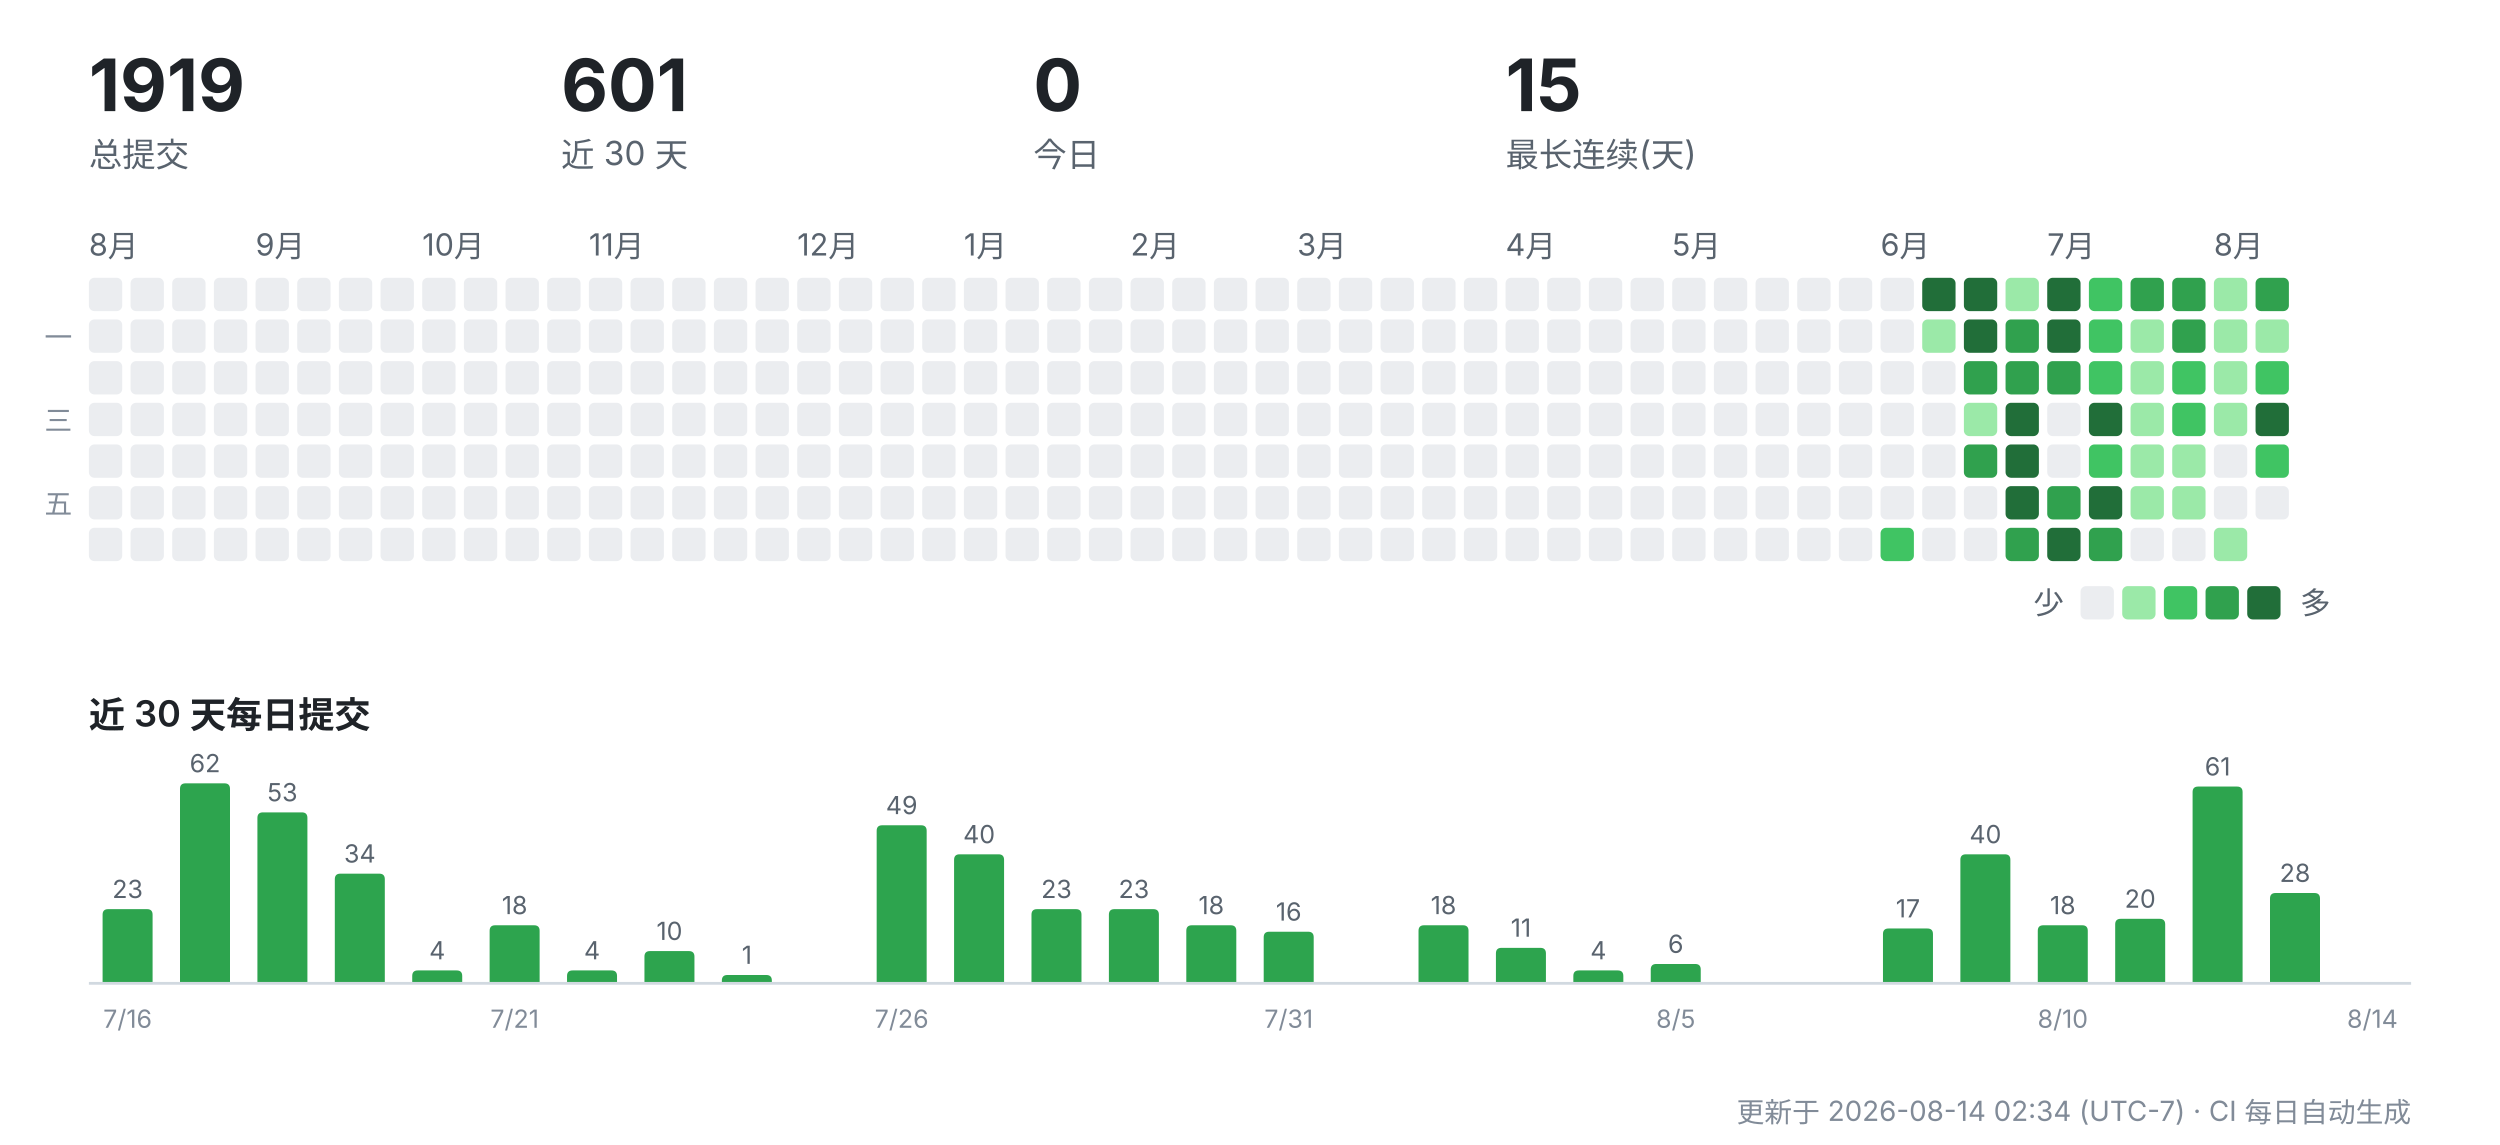
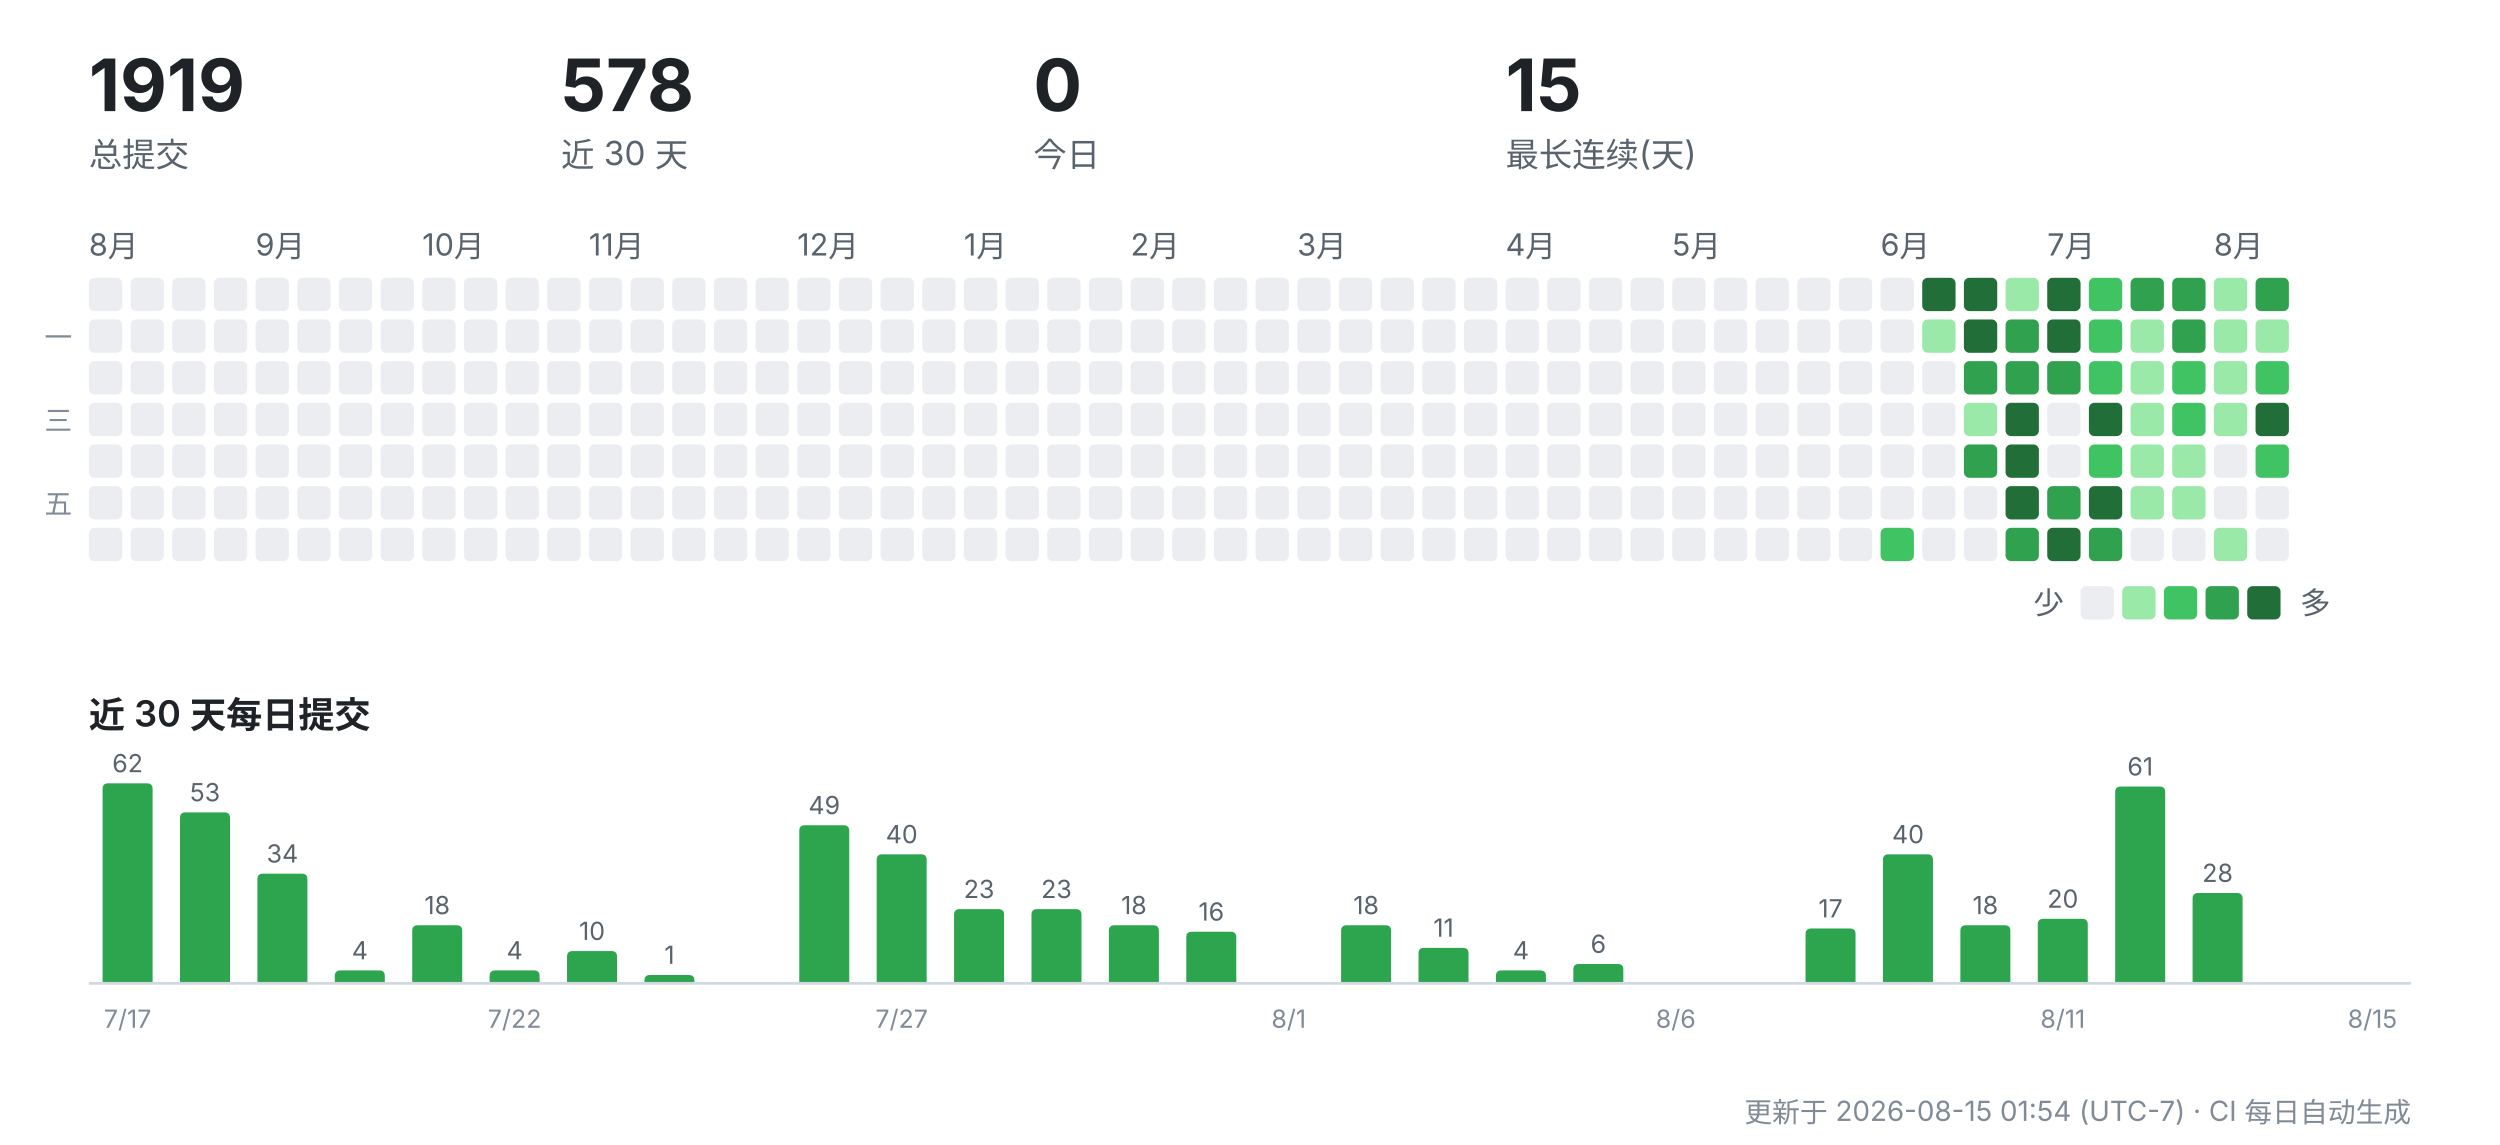
<svg xmlns="http://www.w3.org/2000/svg" width="900" height="412" viewBox="0 0 900 412" role="img" aria-label="CreatorOS 提交活动">
  <g font-family="-apple-system,'Segoe UI','PingFang SC','Hiragino Sans GB','Microsoft YaHei',sans-serif">
    <text x="32" y="40" font-size="26" font-weight="700" fill="#1f2328">1919</text>
    <text x="32" y="60" font-size="12" fill="#59636e">总提交</text>
-     <text x="202" y="40" font-size="26" font-weight="700" fill="#1f2328">601</text>
+     <text x="202" y="40" font-size="26" font-weight="700" fill="#1f2328">578</text>
    <text x="202" y="60" font-size="12" fill="#59636e">近 30 天</text>
    <text x="372" y="40" font-size="26" font-weight="700" fill="#1f2328">0</text>
    <text x="372" y="60" font-size="12" fill="#59636e">今日</text>
    <text x="542" y="40" font-size="26" font-weight="700" fill="#1f2328">15</text>
    <text x="542" y="60" font-size="12" fill="#59636e">最长连续(天)</text>
    <text x="32" y="92" font-size="11" fill="#59636e">8月</text>
    <rect x="32" y="100" width="12" height="12" rx="2" fill="#ebedf0" />
    <rect x="32" y="115" width="12" height="12" rx="2" fill="#ebedf0" />
    <rect x="32" y="130" width="12" height="12" rx="2" fill="#ebedf0" />
    <rect x="32" y="145" width="12" height="12" rx="2" fill="#ebedf0" />
    <rect x="32" y="160" width="12" height="12" rx="2" fill="#ebedf0" />
    <rect x="32" y="175" width="12" height="12" rx="2" fill="#ebedf0" />
    <rect x="32" y="190" width="12" height="12" rx="2" fill="#ebedf0" />
    <rect x="47" y="100" width="12" height="12" rx="2" fill="#ebedf0" />
    <rect x="47" y="115" width="12" height="12" rx="2" fill="#ebedf0" />
    <rect x="47" y="130" width="12" height="12" rx="2" fill="#ebedf0" />
    <rect x="47" y="145" width="12" height="12" rx="2" fill="#ebedf0" />
    <rect x="47" y="160" width="12" height="12" rx="2" fill="#ebedf0" />
    <rect x="47" y="175" width="12" height="12" rx="2" fill="#ebedf0" />
    <rect x="47" y="190" width="12" height="12" rx="2" fill="#ebedf0" />
    <rect x="62" y="100" width="12" height="12" rx="2" fill="#ebedf0" />
    <rect x="62" y="115" width="12" height="12" rx="2" fill="#ebedf0" />
    <rect x="62" y="130" width="12" height="12" rx="2" fill="#ebedf0" />
    <rect x="62" y="145" width="12" height="12" rx="2" fill="#ebedf0" />
    <rect x="62" y="160" width="12" height="12" rx="2" fill="#ebedf0" />
    <rect x="62" y="175" width="12" height="12" rx="2" fill="#ebedf0" />
    <rect x="62" y="190" width="12" height="12" rx="2" fill="#ebedf0" />
    <rect x="77" y="100" width="12" height="12" rx="2" fill="#ebedf0" />
    <rect x="77" y="115" width="12" height="12" rx="2" fill="#ebedf0" />
    <rect x="77" y="130" width="12" height="12" rx="2" fill="#ebedf0" />
    <rect x="77" y="145" width="12" height="12" rx="2" fill="#ebedf0" />
    <rect x="77" y="160" width="12" height="12" rx="2" fill="#ebedf0" />
    <rect x="77" y="175" width="12" height="12" rx="2" fill="#ebedf0" />
    <rect x="77" y="190" width="12" height="12" rx="2" fill="#ebedf0" />
    <text x="92" y="92" font-size="11" fill="#59636e">9月</text>
    <rect x="92" y="100" width="12" height="12" rx="2" fill="#ebedf0" />
    <rect x="92" y="115" width="12" height="12" rx="2" fill="#ebedf0" />
    <rect x="92" y="130" width="12" height="12" rx="2" fill="#ebedf0" />
    <rect x="92" y="145" width="12" height="12" rx="2" fill="#ebedf0" />
    <rect x="92" y="160" width="12" height="12" rx="2" fill="#ebedf0" />
    <rect x="92" y="175" width="12" height="12" rx="2" fill="#ebedf0" />
    <rect x="92" y="190" width="12" height="12" rx="2" fill="#ebedf0" />
    <rect x="107" y="100" width="12" height="12" rx="2" fill="#ebedf0" />
    <rect x="107" y="115" width="12" height="12" rx="2" fill="#ebedf0" />
    <rect x="107" y="130" width="12" height="12" rx="2" fill="#ebedf0" />
    <rect x="107" y="145" width="12" height="12" rx="2" fill="#ebedf0" />
    <rect x="107" y="160" width="12" height="12" rx="2" fill="#ebedf0" />
    <rect x="107" y="175" width="12" height="12" rx="2" fill="#ebedf0" />
    <rect x="107" y="190" width="12" height="12" rx="2" fill="#ebedf0" />
    <rect x="122" y="100" width="12" height="12" rx="2" fill="#ebedf0" />
    <rect x="122" y="115" width="12" height="12" rx="2" fill="#ebedf0" />
    <rect x="122" y="130" width="12" height="12" rx="2" fill="#ebedf0" />
    <rect x="122" y="145" width="12" height="12" rx="2" fill="#ebedf0" />
    <rect x="122" y="160" width="12" height="12" rx="2" fill="#ebedf0" />
    <rect x="122" y="175" width="12" height="12" rx="2" fill="#ebedf0" />
    <rect x="122" y="190" width="12" height="12" rx="2" fill="#ebedf0" />
    <rect x="137" y="100" width="12" height="12" rx="2" fill="#ebedf0" />
    <rect x="137" y="115" width="12" height="12" rx="2" fill="#ebedf0" />
    <rect x="137" y="130" width="12" height="12" rx="2" fill="#ebedf0" />
    <rect x="137" y="145" width="12" height="12" rx="2" fill="#ebedf0" />
    <rect x="137" y="160" width="12" height="12" rx="2" fill="#ebedf0" />
    <rect x="137" y="175" width="12" height="12" rx="2" fill="#ebedf0" />
    <rect x="137" y="190" width="12" height="12" rx="2" fill="#ebedf0" />
    <text x="152" y="92" font-size="11" fill="#59636e">10月</text>
    <rect x="152" y="100" width="12" height="12" rx="2" fill="#ebedf0" />
    <rect x="152" y="115" width="12" height="12" rx="2" fill="#ebedf0" />
    <rect x="152" y="130" width="12" height="12" rx="2" fill="#ebedf0" />
    <rect x="152" y="145" width="12" height="12" rx="2" fill="#ebedf0" />
    <rect x="152" y="160" width="12" height="12" rx="2" fill="#ebedf0" />
    <rect x="152" y="175" width="12" height="12" rx="2" fill="#ebedf0" />
    <rect x="152" y="190" width="12" height="12" rx="2" fill="#ebedf0" />
    <rect x="167" y="100" width="12" height="12" rx="2" fill="#ebedf0" />
    <rect x="167" y="115" width="12" height="12" rx="2" fill="#ebedf0" />
    <rect x="167" y="130" width="12" height="12" rx="2" fill="#ebedf0" />
    <rect x="167" y="145" width="12" height="12" rx="2" fill="#ebedf0" />
    <rect x="167" y="160" width="12" height="12" rx="2" fill="#ebedf0" />
    <rect x="167" y="175" width="12" height="12" rx="2" fill="#ebedf0" />
    <rect x="167" y="190" width="12" height="12" rx="2" fill="#ebedf0" />
    <rect x="182" y="100" width="12" height="12" rx="2" fill="#ebedf0" />
    <rect x="182" y="115" width="12" height="12" rx="2" fill="#ebedf0" />
    <rect x="182" y="130" width="12" height="12" rx="2" fill="#ebedf0" />
    <rect x="182" y="145" width="12" height="12" rx="2" fill="#ebedf0" />
    <rect x="182" y="160" width="12" height="12" rx="2" fill="#ebedf0" />
    <rect x="182" y="175" width="12" height="12" rx="2" fill="#ebedf0" />
    <rect x="182" y="190" width="12" height="12" rx="2" fill="#ebedf0" />
    <rect x="197" y="100" width="12" height="12" rx="2" fill="#ebedf0" />
    <rect x="197" y="115" width="12" height="12" rx="2" fill="#ebedf0" />
    <rect x="197" y="130" width="12" height="12" rx="2" fill="#ebedf0" />
    <rect x="197" y="145" width="12" height="12" rx="2" fill="#ebedf0" />
    <rect x="197" y="160" width="12" height="12" rx="2" fill="#ebedf0" />
    <rect x="197" y="175" width="12" height="12" rx="2" fill="#ebedf0" />
    <rect x="197" y="190" width="12" height="12" rx="2" fill="#ebedf0" />
    <text x="212" y="92" font-size="11" fill="#59636e">11月</text>
    <rect x="212" y="100" width="12" height="12" rx="2" fill="#ebedf0" />
    <rect x="212" y="115" width="12" height="12" rx="2" fill="#ebedf0" />
    <rect x="212" y="130" width="12" height="12" rx="2" fill="#ebedf0" />
    <rect x="212" y="145" width="12" height="12" rx="2" fill="#ebedf0" />
    <rect x="212" y="160" width="12" height="12" rx="2" fill="#ebedf0" />
    <rect x="212" y="175" width="12" height="12" rx="2" fill="#ebedf0" />
    <rect x="212" y="190" width="12" height="12" rx="2" fill="#ebedf0" />
    <rect x="227" y="100" width="12" height="12" rx="2" fill="#ebedf0" />
    <rect x="227" y="115" width="12" height="12" rx="2" fill="#ebedf0" />
    <rect x="227" y="130" width="12" height="12" rx="2" fill="#ebedf0" />
    <rect x="227" y="145" width="12" height="12" rx="2" fill="#ebedf0" />
    <rect x="227" y="160" width="12" height="12" rx="2" fill="#ebedf0" />
    <rect x="227" y="175" width="12" height="12" rx="2" fill="#ebedf0" />
    <rect x="227" y="190" width="12" height="12" rx="2" fill="#ebedf0" />
    <rect x="242" y="100" width="12" height="12" rx="2" fill="#ebedf0" />
    <rect x="242" y="115" width="12" height="12" rx="2" fill="#ebedf0" />
    <rect x="242" y="130" width="12" height="12" rx="2" fill="#ebedf0" />
    <rect x="242" y="145" width="12" height="12" rx="2" fill="#ebedf0" />
    <rect x="242" y="160" width="12" height="12" rx="2" fill="#ebedf0" />
    <rect x="242" y="175" width="12" height="12" rx="2" fill="#ebedf0" />
    <rect x="242" y="190" width="12" height="12" rx="2" fill="#ebedf0" />
    <rect x="257" y="100" width="12" height="12" rx="2" fill="#ebedf0" />
    <rect x="257" y="115" width="12" height="12" rx="2" fill="#ebedf0" />
    <rect x="257" y="130" width="12" height="12" rx="2" fill="#ebedf0" />
    <rect x="257" y="145" width="12" height="12" rx="2" fill="#ebedf0" />
    <rect x="257" y="160" width="12" height="12" rx="2" fill="#ebedf0" />
    <rect x="257" y="175" width="12" height="12" rx="2" fill="#ebedf0" />
    <rect x="257" y="190" width="12" height="12" rx="2" fill="#ebedf0" />
    <rect x="272" y="100" width="12" height="12" rx="2" fill="#ebedf0" />
    <rect x="272" y="115" width="12" height="12" rx="2" fill="#ebedf0" />
    <rect x="272" y="130" width="12" height="12" rx="2" fill="#ebedf0" />
    <rect x="272" y="145" width="12" height="12" rx="2" fill="#ebedf0" />
    <rect x="272" y="160" width="12" height="12" rx="2" fill="#ebedf0" />
    <rect x="272" y="175" width="12" height="12" rx="2" fill="#ebedf0" />
    <rect x="272" y="190" width="12" height="12" rx="2" fill="#ebedf0" />
    <text x="287" y="92" font-size="11" fill="#59636e">12月</text>
    <rect x="287" y="100" width="12" height="12" rx="2" fill="#ebedf0" />
    <rect x="287" y="115" width="12" height="12" rx="2" fill="#ebedf0" />
    <rect x="287" y="130" width="12" height="12" rx="2" fill="#ebedf0" />
    <rect x="287" y="145" width="12" height="12" rx="2" fill="#ebedf0" />
    <rect x="287" y="160" width="12" height="12" rx="2" fill="#ebedf0" />
    <rect x="287" y="175" width="12" height="12" rx="2" fill="#ebedf0" />
    <rect x="287" y="190" width="12" height="12" rx="2" fill="#ebedf0" />
    <rect x="302" y="100" width="12" height="12" rx="2" fill="#ebedf0" />
    <rect x="302" y="115" width="12" height="12" rx="2" fill="#ebedf0" />
    <rect x="302" y="130" width="12" height="12" rx="2" fill="#ebedf0" />
    <rect x="302" y="145" width="12" height="12" rx="2" fill="#ebedf0" />
    <rect x="302" y="160" width="12" height="12" rx="2" fill="#ebedf0" />
    <rect x="302" y="175" width="12" height="12" rx="2" fill="#ebedf0" />
    <rect x="302" y="190" width="12" height="12" rx="2" fill="#ebedf0" />
    <rect x="317" y="100" width="12" height="12" rx="2" fill="#ebedf0" />
    <rect x="317" y="115" width="12" height="12" rx="2" fill="#ebedf0" />
    <rect x="317" y="130" width="12" height="12" rx="2" fill="#ebedf0" />
    <rect x="317" y="145" width="12" height="12" rx="2" fill="#ebedf0" />
    <rect x="317" y="160" width="12" height="12" rx="2" fill="#ebedf0" />
    <rect x="317" y="175" width="12" height="12" rx="2" fill="#ebedf0" />
    <rect x="317" y="190" width="12" height="12" rx="2" fill="#ebedf0" />
    <rect x="332" y="100" width="12" height="12" rx="2" fill="#ebedf0" />
    <rect x="332" y="115" width="12" height="12" rx="2" fill="#ebedf0" />
    <rect x="332" y="130" width="12" height="12" rx="2" fill="#ebedf0" />
    <rect x="332" y="145" width="12" height="12" rx="2" fill="#ebedf0" />
    <rect x="332" y="160" width="12" height="12" rx="2" fill="#ebedf0" />
    <rect x="332" y="175" width="12" height="12" rx="2" fill="#ebedf0" />
    <rect x="332" y="190" width="12" height="12" rx="2" fill="#ebedf0" />
    <text x="347" y="92" font-size="11" fill="#59636e">1月</text>
    <rect x="347" y="100" width="12" height="12" rx="2" fill="#ebedf0" />
    <rect x="347" y="115" width="12" height="12" rx="2" fill="#ebedf0" />
    <rect x="347" y="130" width="12" height="12" rx="2" fill="#ebedf0" />
    <rect x="347" y="145" width="12" height="12" rx="2" fill="#ebedf0" />
    <rect x="347" y="160" width="12" height="12" rx="2" fill="#ebedf0" />
    <rect x="347" y="175" width="12" height="12" rx="2" fill="#ebedf0" />
    <rect x="347" y="190" width="12" height="12" rx="2" fill="#ebedf0" />
    <rect x="362" y="100" width="12" height="12" rx="2" fill="#ebedf0" />
    <rect x="362" y="115" width="12" height="12" rx="2" fill="#ebedf0" />
    <rect x="362" y="130" width="12" height="12" rx="2" fill="#ebedf0" />
    <rect x="362" y="145" width="12" height="12" rx="2" fill="#ebedf0" />
    <rect x="362" y="160" width="12" height="12" rx="2" fill="#ebedf0" />
    <rect x="362" y="175" width="12" height="12" rx="2" fill="#ebedf0" />
    <rect x="362" y="190" width="12" height="12" rx="2" fill="#ebedf0" />
    <rect x="377" y="100" width="12" height="12" rx="2" fill="#ebedf0" />
    <rect x="377" y="115" width="12" height="12" rx="2" fill="#ebedf0" />
    <rect x="377" y="130" width="12" height="12" rx="2" fill="#ebedf0" />
    <rect x="377" y="145" width="12" height="12" rx="2" fill="#ebedf0" />
    <rect x="377" y="160" width="12" height="12" rx="2" fill="#ebedf0" />
    <rect x="377" y="175" width="12" height="12" rx="2" fill="#ebedf0" />
    <rect x="377" y="190" width="12" height="12" rx="2" fill="#ebedf0" />
    <rect x="392" y="100" width="12" height="12" rx="2" fill="#ebedf0" />
    <rect x="392" y="115" width="12" height="12" rx="2" fill="#ebedf0" />
    <rect x="392" y="130" width="12" height="12" rx="2" fill="#ebedf0" />
    <rect x="392" y="145" width="12" height="12" rx="2" fill="#ebedf0" />
    <rect x="392" y="160" width="12" height="12" rx="2" fill="#ebedf0" />
    <rect x="392" y="175" width="12" height="12" rx="2" fill="#ebedf0" />
    <rect x="392" y="190" width="12" height="12" rx="2" fill="#ebedf0" />
    <text x="407" y="92" font-size="11" fill="#59636e">2月</text>
    <rect x="407" y="100" width="12" height="12" rx="2" fill="#ebedf0" />
    <rect x="407" y="115" width="12" height="12" rx="2" fill="#ebedf0" />
    <rect x="407" y="130" width="12" height="12" rx="2" fill="#ebedf0" />
    <rect x="407" y="145" width="12" height="12" rx="2" fill="#ebedf0" />
    <rect x="407" y="160" width="12" height="12" rx="2" fill="#ebedf0" />
    <rect x="407" y="175" width="12" height="12" rx="2" fill="#ebedf0" />
    <rect x="407" y="190" width="12" height="12" rx="2" fill="#ebedf0" />
    <rect x="422" y="100" width="12" height="12" rx="2" fill="#ebedf0" />
    <rect x="422" y="115" width="12" height="12" rx="2" fill="#ebedf0" />
    <rect x="422" y="130" width="12" height="12" rx="2" fill="#ebedf0" />
    <rect x="422" y="145" width="12" height="12" rx="2" fill="#ebedf0" />
    <rect x="422" y="160" width="12" height="12" rx="2" fill="#ebedf0" />
    <rect x="422" y="175" width="12" height="12" rx="2" fill="#ebedf0" />
    <rect x="422" y="190" width="12" height="12" rx="2" fill="#ebedf0" />
    <rect x="437" y="100" width="12" height="12" rx="2" fill="#ebedf0" />
    <rect x="437" y="115" width="12" height="12" rx="2" fill="#ebedf0" />
    <rect x="437" y="130" width="12" height="12" rx="2" fill="#ebedf0" />
    <rect x="437" y="145" width="12" height="12" rx="2" fill="#ebedf0" />
    <rect x="437" y="160" width="12" height="12" rx="2" fill="#ebedf0" />
    <rect x="437" y="175" width="12" height="12" rx="2" fill="#ebedf0" />
    <rect x="437" y="190" width="12" height="12" rx="2" fill="#ebedf0" />
    <rect x="452" y="100" width="12" height="12" rx="2" fill="#ebedf0" />
    <rect x="452" y="115" width="12" height="12" rx="2" fill="#ebedf0" />
    <rect x="452" y="130" width="12" height="12" rx="2" fill="#ebedf0" />
    <rect x="452" y="145" width="12" height="12" rx="2" fill="#ebedf0" />
    <rect x="452" y="160" width="12" height="12" rx="2" fill="#ebedf0" />
    <rect x="452" y="175" width="12" height="12" rx="2" fill="#ebedf0" />
    <rect x="452" y="190" width="12" height="12" rx="2" fill="#ebedf0" />
    <text x="467" y="92" font-size="11" fill="#59636e">3月</text>
    <rect x="467" y="100" width="12" height="12" rx="2" fill="#ebedf0" />
    <rect x="467" y="115" width="12" height="12" rx="2" fill="#ebedf0" />
    <rect x="467" y="130" width="12" height="12" rx="2" fill="#ebedf0" />
    <rect x="467" y="145" width="12" height="12" rx="2" fill="#ebedf0" />
    <rect x="467" y="160" width="12" height="12" rx="2" fill="#ebedf0" />
    <rect x="467" y="175" width="12" height="12" rx="2" fill="#ebedf0" />
    <rect x="467" y="190" width="12" height="12" rx="2" fill="#ebedf0" />
    <rect x="482" y="100" width="12" height="12" rx="2" fill="#ebedf0" />
    <rect x="482" y="115" width="12" height="12" rx="2" fill="#ebedf0" />
    <rect x="482" y="130" width="12" height="12" rx="2" fill="#ebedf0" />
    <rect x="482" y="145" width="12" height="12" rx="2" fill="#ebedf0" />
    <rect x="482" y="160" width="12" height="12" rx="2" fill="#ebedf0" />
    <rect x="482" y="175" width="12" height="12" rx="2" fill="#ebedf0" />
    <rect x="482" y="190" width="12" height="12" rx="2" fill="#ebedf0" />
    <rect x="497" y="100" width="12" height="12" rx="2" fill="#ebedf0" />
    <rect x="497" y="115" width="12" height="12" rx="2" fill="#ebedf0" />
    <rect x="497" y="130" width="12" height="12" rx="2" fill="#ebedf0" />
    <rect x="497" y="145" width="12" height="12" rx="2" fill="#ebedf0" />
    <rect x="497" y="160" width="12" height="12" rx="2" fill="#ebedf0" />
    <rect x="497" y="175" width="12" height="12" rx="2" fill="#ebedf0" />
    <rect x="497" y="190" width="12" height="12" rx="2" fill="#ebedf0" />
    <rect x="512" y="100" width="12" height="12" rx="2" fill="#ebedf0" />
    <rect x="512" y="115" width="12" height="12" rx="2" fill="#ebedf0" />
    <rect x="512" y="130" width="12" height="12" rx="2" fill="#ebedf0" />
    <rect x="512" y="145" width="12" height="12" rx="2" fill="#ebedf0" />
    <rect x="512" y="160" width="12" height="12" rx="2" fill="#ebedf0" />
    <rect x="512" y="175" width="12" height="12" rx="2" fill="#ebedf0" />
    <rect x="512" y="190" width="12" height="12" rx="2" fill="#ebedf0" />
    <rect x="527" y="100" width="12" height="12" rx="2" fill="#ebedf0" />
    <rect x="527" y="115" width="12" height="12" rx="2" fill="#ebedf0" />
    <rect x="527" y="130" width="12" height="12" rx="2" fill="#ebedf0" />
    <rect x="527" y="145" width="12" height="12" rx="2" fill="#ebedf0" />
    <rect x="527" y="160" width="12" height="12" rx="2" fill="#ebedf0" />
    <rect x="527" y="175" width="12" height="12" rx="2" fill="#ebedf0" />
    <rect x="527" y="190" width="12" height="12" rx="2" fill="#ebedf0" />
    <text x="542" y="92" font-size="11" fill="#59636e">4月</text>
    <rect x="542" y="100" width="12" height="12" rx="2" fill="#ebedf0" />
    <rect x="542" y="115" width="12" height="12" rx="2" fill="#ebedf0" />
    <rect x="542" y="130" width="12" height="12" rx="2" fill="#ebedf0" />
    <rect x="542" y="145" width="12" height="12" rx="2" fill="#ebedf0" />
    <rect x="542" y="160" width="12" height="12" rx="2" fill="#ebedf0" />
    <rect x="542" y="175" width="12" height="12" rx="2" fill="#ebedf0" />
    <rect x="542" y="190" width="12" height="12" rx="2" fill="#ebedf0" />
    <rect x="557" y="100" width="12" height="12" rx="2" fill="#ebedf0" />
    <rect x="557" y="115" width="12" height="12" rx="2" fill="#ebedf0" />
    <rect x="557" y="130" width="12" height="12" rx="2" fill="#ebedf0" />
    <rect x="557" y="145" width="12" height="12" rx="2" fill="#ebedf0" />
    <rect x="557" y="160" width="12" height="12" rx="2" fill="#ebedf0" />
    <rect x="557" y="175" width="12" height="12" rx="2" fill="#ebedf0" />
    <rect x="557" y="190" width="12" height="12" rx="2" fill="#ebedf0" />
    <rect x="572" y="100" width="12" height="12" rx="2" fill="#ebedf0" />
    <rect x="572" y="115" width="12" height="12" rx="2" fill="#ebedf0" />
    <rect x="572" y="130" width="12" height="12" rx="2" fill="#ebedf0" />
    <rect x="572" y="145" width="12" height="12" rx="2" fill="#ebedf0" />
    <rect x="572" y="160" width="12" height="12" rx="2" fill="#ebedf0" />
    <rect x="572" y="175" width="12" height="12" rx="2" fill="#ebedf0" />
    <rect x="572" y="190" width="12" height="12" rx="2" fill="#ebedf0" />
    <rect x="587" y="100" width="12" height="12" rx="2" fill="#ebedf0" />
    <rect x="587" y="115" width="12" height="12" rx="2" fill="#ebedf0" />
    <rect x="587" y="130" width="12" height="12" rx="2" fill="#ebedf0" />
    <rect x="587" y="145" width="12" height="12" rx="2" fill="#ebedf0" />
    <rect x="587" y="160" width="12" height="12" rx="2" fill="#ebedf0" />
    <rect x="587" y="175" width="12" height="12" rx="2" fill="#ebedf0" />
    <rect x="587" y="190" width="12" height="12" rx="2" fill="#ebedf0" />
    <text x="602" y="92" font-size="11" fill="#59636e">5月</text>
    <rect x="602" y="100" width="12" height="12" rx="2" fill="#ebedf0" />
    <rect x="602" y="115" width="12" height="12" rx="2" fill="#ebedf0" />
    <rect x="602" y="130" width="12" height="12" rx="2" fill="#ebedf0" />
    <rect x="602" y="145" width="12" height="12" rx="2" fill="#ebedf0" />
    <rect x="602" y="160" width="12" height="12" rx="2" fill="#ebedf0" />
    <rect x="602" y="175" width="12" height="12" rx="2" fill="#ebedf0" />
    <rect x="602" y="190" width="12" height="12" rx="2" fill="#ebedf0" />
    <rect x="617" y="100" width="12" height="12" rx="2" fill="#ebedf0" />
    <rect x="617" y="115" width="12" height="12" rx="2" fill="#ebedf0" />
    <rect x="617" y="130" width="12" height="12" rx="2" fill="#ebedf0" />
    <rect x="617" y="145" width="12" height="12" rx="2" fill="#ebedf0" />
    <rect x="617" y="160" width="12" height="12" rx="2" fill="#ebedf0" />
    <rect x="617" y="175" width="12" height="12" rx="2" fill="#ebedf0" />
    <rect x="617" y="190" width="12" height="12" rx="2" fill="#ebedf0" />
    <rect x="632" y="100" width="12" height="12" rx="2" fill="#ebedf0" />
    <rect x="632" y="115" width="12" height="12" rx="2" fill="#ebedf0" />
    <rect x="632" y="130" width="12" height="12" rx="2" fill="#ebedf0" />
    <rect x="632" y="145" width="12" height="12" rx="2" fill="#ebedf0" />
    <rect x="632" y="160" width="12" height="12" rx="2" fill="#ebedf0" />
    <rect x="632" y="175" width="12" height="12" rx="2" fill="#ebedf0" />
    <rect x="632" y="190" width="12" height="12" rx="2" fill="#ebedf0" />
    <rect x="647" y="100" width="12" height="12" rx="2" fill="#ebedf0" />
    <rect x="647" y="115" width="12" height="12" rx="2" fill="#ebedf0" />
    <rect x="647" y="130" width="12" height="12" rx="2" fill="#ebedf0" />
    <rect x="647" y="145" width="12" height="12" rx="2" fill="#ebedf0" />
    <rect x="647" y="160" width="12" height="12" rx="2" fill="#ebedf0" />
    <rect x="647" y="175" width="12" height="12" rx="2" fill="#ebedf0" />
    <rect x="647" y="190" width="12" height="12" rx="2" fill="#ebedf0" />
    <rect x="662" y="100" width="12" height="12" rx="2" fill="#ebedf0" />
    <rect x="662" y="115" width="12" height="12" rx="2" fill="#ebedf0" />
    <rect x="662" y="130" width="12" height="12" rx="2" fill="#ebedf0" />
    <rect x="662" y="145" width="12" height="12" rx="2" fill="#ebedf0" />
    <rect x="662" y="160" width="12" height="12" rx="2" fill="#ebedf0" />
    <rect x="662" y="175" width="12" height="12" rx="2" fill="#ebedf0" />
    <rect x="662" y="190" width="12" height="12" rx="2" fill="#ebedf0" />
    <text x="677" y="92" font-size="11" fill="#59636e">6月</text>
    <rect x="677" y="100" width="12" height="12" rx="2" fill="#ebedf0" />
    <rect x="677" y="115" width="12" height="12" rx="2" fill="#ebedf0" />
    <rect x="677" y="130" width="12" height="12" rx="2" fill="#ebedf0" />
    <rect x="677" y="145" width="12" height="12" rx="2" fill="#ebedf0" />
    <rect x="677" y="160" width="12" height="12" rx="2" fill="#ebedf0" />
    <rect x="677" y="175" width="12" height="12" rx="2" fill="#ebedf0" />
    <rect x="677" y="190" width="12" height="12" rx="2" fill="#40c463" />
    <rect x="692" y="100" width="12" height="12" rx="2" fill="#216e39" />
    <rect x="692" y="115" width="12" height="12" rx="2" fill="#9be9a8" />
    <rect x="692" y="130" width="12" height="12" rx="2" fill="#ebedf0" />
    <rect x="692" y="145" width="12" height="12" rx="2" fill="#ebedf0" />
    <rect x="692" y="160" width="12" height="12" rx="2" fill="#ebedf0" />
    <rect x="692" y="175" width="12" height="12" rx="2" fill="#ebedf0" />
    <rect x="692" y="190" width="12" height="12" rx="2" fill="#ebedf0" />
    <rect x="707" y="100" width="12" height="12" rx="2" fill="#216e39" />
    <rect x="707" y="115" width="12" height="12" rx="2" fill="#216e39" />
    <rect x="707" y="130" width="12" height="12" rx="2" fill="#30a14e" />
    <rect x="707" y="145" width="12" height="12" rx="2" fill="#9be9a8" />
    <rect x="707" y="160" width="12" height="12" rx="2" fill="#30a14e" />
    <rect x="707" y="175" width="12" height="12" rx="2" fill="#ebedf0" />
    <rect x="707" y="190" width="12" height="12" rx="2" fill="#ebedf0" />
    <rect x="722" y="100" width="12" height="12" rx="2" fill="#9be9a8" />
    <rect x="722" y="115" width="12" height="12" rx="2" fill="#30a14e" />
    <rect x="722" y="130" width="12" height="12" rx="2" fill="#30a14e" />
    <rect x="722" y="145" width="12" height="12" rx="2" fill="#216e39" />
    <rect x="722" y="160" width="12" height="12" rx="2" fill="#216e39" />
    <rect x="722" y="175" width="12" height="12" rx="2" fill="#216e39" />
    <rect x="722" y="190" width="12" height="12" rx="2" fill="#30a14e" />
    <text x="737" y="92" font-size="11" fill="#59636e">7月</text>
    <rect x="737" y="100" width="12" height="12" rx="2" fill="#216e39" />
    <rect x="737" y="115" width="12" height="12" rx="2" fill="#216e39" />
    <rect x="737" y="130" width="12" height="12" rx="2" fill="#30a14e" />
    <rect x="737" y="145" width="12" height="12" rx="2" fill="#ebedf0" />
    <rect x="737" y="160" width="12" height="12" rx="2" fill="#ebedf0" />
    <rect x="737" y="175" width="12" height="12" rx="2" fill="#30a14e" />
    <rect x="737" y="190" width="12" height="12" rx="2" fill="#216e39" />
    <rect x="752" y="100" width="12" height="12" rx="2" fill="#40c463" />
    <rect x="752" y="115" width="12" height="12" rx="2" fill="#40c463" />
    <rect x="752" y="130" width="12" height="12" rx="2" fill="#40c463" />
    <rect x="752" y="145" width="12" height="12" rx="2" fill="#216e39" />
    <rect x="752" y="160" width="12" height="12" rx="2" fill="#40c463" />
    <rect x="752" y="175" width="12" height="12" rx="2" fill="#216e39" />
    <rect x="752" y="190" width="12" height="12" rx="2" fill="#30a14e" />
    <rect x="767" y="100" width="12" height="12" rx="2" fill="#30a14e" />
    <rect x="767" y="115" width="12" height="12" rx="2" fill="#9be9a8" />
    <rect x="767" y="130" width="12" height="12" rx="2" fill="#9be9a8" />
    <rect x="767" y="145" width="12" height="12" rx="2" fill="#9be9a8" />
    <rect x="767" y="160" width="12" height="12" rx="2" fill="#9be9a8" />
    <rect x="767" y="175" width="12" height="12" rx="2" fill="#9be9a8" />
    <rect x="767" y="190" width="12" height="12" rx="2" fill="#ebedf0" />
    <rect x="782" y="100" width="12" height="12" rx="2" fill="#30a14e" />
    <rect x="782" y="115" width="12" height="12" rx="2" fill="#30a14e" />
    <rect x="782" y="130" width="12" height="12" rx="2" fill="#40c463" />
    <rect x="782" y="145" width="12" height="12" rx="2" fill="#40c463" />
    <rect x="782" y="160" width="12" height="12" rx="2" fill="#9be9a8" />
    <rect x="782" y="175" width="12" height="12" rx="2" fill="#9be9a8" />
    <rect x="782" y="190" width="12" height="12" rx="2" fill="#ebedf0" />
    <text x="797" y="92" font-size="11" fill="#59636e">8月</text>
    <rect x="797" y="100" width="12" height="12" rx="2" fill="#9be9a8" />
    <rect x="797" y="115" width="12" height="12" rx="2" fill="#9be9a8" />
    <rect x="797" y="130" width="12" height="12" rx="2" fill="#9be9a8" />
    <rect x="797" y="145" width="12" height="12" rx="2" fill="#9be9a8" />
    <rect x="797" y="160" width="12" height="12" rx="2" fill="#ebedf0" />
    <rect x="797" y="175" width="12" height="12" rx="2" fill="#ebedf0" />
    <rect x="797" y="190" width="12" height="12" rx="2" fill="#9be9a8" />
    <rect x="812" y="100" width="12" height="12" rx="2" fill="#30a14e" />
    <rect x="812" y="115" width="12" height="12" rx="2" fill="#9be9a8" />
    <rect x="812" y="130" width="12" height="12" rx="2" fill="#40c463" />
    <rect x="812" y="145" width="12" height="12" rx="2" fill="#216e39" />
    <rect x="812" y="160" width="12" height="12" rx="2" fill="#40c463" />
    <rect x="812" y="175" width="12" height="12" rx="2" fill="#ebedf0" />
+     <rect x="812" y="190" width="12" height="12" rx="2" fill="#ebedf0" />
    <text x="26" y="125" font-size="10" fill="#818b98" text-anchor="end">一</text>
    <text x="26" y="155" font-size="10" fill="#818b98" text-anchor="end">三</text>
    <text x="26" y="185" font-size="10" fill="#818b98" text-anchor="end">五</text>
    <text x="743" y="221" font-size="11" fill="#59636e" text-anchor="end">少</text>
    <rect x="749" y="211" width="12" height="12" rx="2" fill="#ebedf0" />
    <rect x="764" y="211" width="12" height="12" rx="2" fill="#9be9a8" />
    <rect x="779" y="211" width="12" height="12" rx="2" fill="#40c463" />
    <rect x="794" y="211" width="12" height="12" rx="2" fill="#30a14e" />
    <rect x="809" y="211" width="12" height="12" rx="2" fill="#216e39" />
    <text x="828" y="221" font-size="11" fill="#59636e">多</text>
    <text x="32" y="262" font-size="13" font-weight="600" fill="#1f2328">近 30 天每日提交</text>
-     <path d="M36.933 354 v-24.71 q0 -2 2 -2 h14 q2 0 2 2 v24.71 z" fill="#2da44e" />
-     <text x="45.933" y="323.29" font-size="9" fill="#59636e" text-anchor="middle">23</text>
-     <text x="45.933" y="370" font-size="9" fill="#818b98" text-anchor="middle">7/16</text>
-     <path d="M64.8 354 v-70 q0 -2 2 -2 h14 q2 0 2 2 v70 z" fill="#2da44e" />
-     <text x="73.8" y="278" font-size="9" fill="#59636e" text-anchor="middle">62</text>
-     <path d="M92.667 354 v-59.548 q0 -2 2 -2 h14 q2 0 2 2 v59.548 z" fill="#2da44e" />
-     <text x="101.667" y="288.452" font-size="9" fill="#59636e" text-anchor="middle">53</text>
-     <path d="M120.533 354 v-37.484 q0 -2 2 -2 h14 q2 0 2 2 v37.484 z" fill="#2da44e" />
-     <text x="129.533" y="310.516" font-size="9" fill="#59636e" text-anchor="middle">34</text>
-     <path d="M148.4 354 v-2.645 q0 -2 2 -2 h14 q2 0 2 2 v2.645 z" fill="#2da44e" />
-     <text x="157.4" y="345.355" font-size="9" fill="#59636e" text-anchor="middle">4</text>
-     <path d="M176.267 354 v-18.903 q0 -2 2 -2 h14 q2 0 2 2 v18.903 z" fill="#2da44e" />
-     <text x="185.267" y="329.097" font-size="9" fill="#59636e" text-anchor="middle">18</text>
-     <text x="185.267" y="370" font-size="9" fill="#818b98" text-anchor="middle">7/21</text>
-     <path d="M204.133 354 v-2.645 q0 -2 2 -2 h14 q2 0 2 2 v2.645 z" fill="#2da44e" />
-     <text x="213.133" y="345.355" font-size="9" fill="#59636e" text-anchor="middle">4</text>
-     <path d="M232 354 v-9.613 q0 -2 2 -2 h14 q2 0 2 2 v9.613 z" fill="#2da44e" />
-     <text x="241" y="338.387" font-size="9" fill="#59636e" text-anchor="middle">10</text>
-     <path d="M259.867 354 v-1 q0 -2 2 -2 h14 q2 0 2 2 v1 z" fill="#2da44e" />
-     <text x="268.867" y="347" font-size="9" fill="#59636e" text-anchor="middle">1</text>
-     <path d="M315.6 354 v-54.903 q0 -2 2 -2 h14 q2 0 2 2 v54.903 z" fill="#2da44e" />
-     <text x="324.6" y="293.097" font-size="9" fill="#59636e" text-anchor="middle">49</text>
-     <text x="324.6" y="370" font-size="9" fill="#818b98" text-anchor="middle">7/26</text>
-     <path d="M343.467 354 v-44.452 q0 -2 2 -2 h14 q2 0 2 2 v44.452 z" fill="#2da44e" />
-     <text x="352.467" y="303.548" font-size="9" fill="#59636e" text-anchor="middle">40</text>
+     <path d="M36.933 354 v-70 q0 -2 2 -2 h14 q2 0 2 2 v70 z" fill="#2da44e" />
+     <text x="45.933" y="278" font-size="9" fill="#59636e" text-anchor="middle">62</text>
+     <text x="45.933" y="370" font-size="9" fill="#818b98" text-anchor="middle">7/17</text>
+     <path d="M64.8 354 v-59.548 q0 -2 2 -2 h14 q2 0 2 2 v59.548 z" fill="#2da44e" />
+     <text x="73.8" y="288.452" font-size="9" fill="#59636e" text-anchor="middle">53</text>
+     <path d="M92.667 354 v-37.484 q0 -2 2 -2 h14 q2 0 2 2 v37.484 z" fill="#2da44e" />
+     <text x="101.667" y="310.516" font-size="9" fill="#59636e" text-anchor="middle">34</text>
+     <path d="M120.533 354 v-2.645 q0 -2 2 -2 h14 q2 0 2 2 v2.645 z" fill="#2da44e" />
+     <text x="129.533" y="345.355" font-size="9" fill="#59636e" text-anchor="middle">4</text>
+     <path d="M148.4 354 v-18.903 q0 -2 2 -2 h14 q2 0 2 2 v18.903 z" fill="#2da44e" />
+     <text x="157.4" y="329.097" font-size="9" fill="#59636e" text-anchor="middle">18</text>
+     <path d="M176.267 354 v-2.645 q0 -2 2 -2 h14 q2 0 2 2 v2.645 z" fill="#2da44e" />
+     <text x="185.267" y="345.355" font-size="9" fill="#59636e" text-anchor="middle">4</text>
+     <text x="185.267" y="370" font-size="9" fill="#818b98" text-anchor="middle">7/22</text>
+     <path d="M204.133 354 v-9.613 q0 -2 2 -2 h14 q2 0 2 2 v9.613 z" fill="#2da44e" />
+     <text x="213.133" y="338.387" font-size="9" fill="#59636e" text-anchor="middle">10</text>
+     <path d="M232 354 v-1 q0 -2 2 -2 h14 q2 0 2 2 v1 z" fill="#2da44e" />
+     <text x="241" y="347" font-size="9" fill="#59636e" text-anchor="middle">1</text>
+     <path d="M287.733 354 v-54.903 q0 -2 2 -2 h14 q2 0 2 2 v54.903 z" fill="#2da44e" />
+     <text x="296.733" y="293.097" font-size="9" fill="#59636e" text-anchor="middle">49</text>
+     <path d="M315.6 354 v-44.452 q0 -2 2 -2 h14 q2 0 2 2 v44.452 z" fill="#2da44e" />
+     <text x="324.6" y="303.548" font-size="9" fill="#59636e" text-anchor="middle">40</text>
+     <text x="324.6" y="370" font-size="9" fill="#818b98" text-anchor="middle">7/27</text>
+     <path d="M343.467 354 v-24.71 q0 -2 2 -2 h14 q2 0 2 2 v24.71 z" fill="#2da44e" />
+     <text x="352.467" y="323.29" font-size="9" fill="#59636e" text-anchor="middle">23</text>
    <path d="M371.333 354 v-24.71 q0 -2 2 -2 h14 q2 0 2 2 v24.71 z" fill="#2da44e" />
    <text x="380.333" y="323.29" font-size="9" fill="#59636e" text-anchor="middle">23</text>
-     <path d="M399.2 354 v-24.71 q0 -2 2 -2 h14 q2 0 2 2 v24.71 z" fill="#2da44e" />
-     <text x="408.2" y="323.29" font-size="9" fill="#59636e" text-anchor="middle">23</text>
-     <path d="M427.067 354 v-18.903 q0 -2 2 -2 h14 q2 0 2 2 v18.903 z" fill="#2da44e" />
-     <text x="436.067" y="329.097" font-size="9" fill="#59636e" text-anchor="middle">18</text>
-     <path d="M454.933 354 v-16.581 q0 -2 2 -2 h14 q2 0 2 2 v16.581 z" fill="#2da44e" />
-     <text x="463.933" y="331.419" font-size="9" fill="#59636e" text-anchor="middle">16</text>
-     <text x="463.933" y="370" font-size="9" fill="#818b98" text-anchor="middle">7/31</text>
-     <path d="M510.667 354 v-18.903 q0 -2 2 -2 h14 q2 0 2 2 v18.903 z" fill="#2da44e" />
-     <text x="519.667" y="329.097" font-size="9" fill="#59636e" text-anchor="middle">18</text>
-     <path d="M538.533 354 v-10.774 q0 -2 2 -2 h14 q2 0 2 2 v10.774 z" fill="#2da44e" />
-     <text x="547.533" y="337.226" font-size="9" fill="#59636e" text-anchor="middle">11</text>
-     <path d="M566.4 354 v-2.645 q0 -2 2 -2 h14 q2 0 2 2 v2.645 z" fill="#2da44e" />
-     <text x="575.4" y="345.355" font-size="9" fill="#59636e" text-anchor="middle">4</text>
-     <path d="M594.267 354 v-4.968 q0 -2 2 -2 h14 q2 0 2 2 v4.968 z" fill="#2da44e" />
-     <text x="603.267" y="343.032" font-size="9" fill="#59636e" text-anchor="middle">6</text>
-     <text x="603.267" y="370" font-size="9" fill="#818b98" text-anchor="middle">8/5</text>
-     <path d="M677.867 354 v-17.742 q0 -2 2 -2 h14 q2 0 2 2 v17.742 z" fill="#2da44e" />
-     <text x="686.867" y="330.258" font-size="9" fill="#59636e" text-anchor="middle">17</text>
-     <path d="M705.733 354 v-44.452 q0 -2 2 -2 h14 q2 0 2 2 v44.452 z" fill="#2da44e" />
-     <text x="714.733" y="303.548" font-size="9" fill="#59636e" text-anchor="middle">40</text>
-     <path d="M733.6 354 v-18.903 q0 -2 2 -2 h14 q2 0 2 2 v18.903 z" fill="#2da44e" />
-     <text x="742.6" y="329.097" font-size="9" fill="#59636e" text-anchor="middle">18</text>
-     <text x="742.6" y="370" font-size="9" fill="#818b98" text-anchor="middle">8/10</text>
-     <path d="M761.467 354 v-21.226 q0 -2 2 -2 h14 q2 0 2 2 v21.226 z" fill="#2da44e" />
-     <text x="770.467" y="326.774" font-size="9" fill="#59636e" text-anchor="middle">20</text>
-     <path d="M789.333 354 v-68.839 q0 -2 2 -2 h14 q2 0 2 2 v68.839 z" fill="#2da44e" />
-     <text x="798.333" y="279.161" font-size="9" fill="#59636e" text-anchor="middle">61</text>
-     <path d="M817.2 354 v-30.516 q0 -2 2 -2 h14 q2 0 2 2 v30.516 z" fill="#2da44e" />
-     <text x="826.2" y="317.484" font-size="9" fill="#59636e" text-anchor="middle">28</text>
-     <text x="854.067" y="370" font-size="9" fill="#818b98" text-anchor="middle">8/14</text>
+     <path d="M399.2 354 v-18.903 q0 -2 2 -2 h14 q2 0 2 2 v18.903 z" fill="#2da44e" />
+     <text x="408.2" y="329.097" font-size="9" fill="#59636e" text-anchor="middle">18</text>
+     <path d="M427.067 354 v-16.581 q0 -2 2 -2 h14 q2 0 2 2 v16.581 z" fill="#2da44e" />
+     <text x="436.067" y="331.419" font-size="9" fill="#59636e" text-anchor="middle">16</text>
+     <text x="463.933" y="370" font-size="9" fill="#818b98" text-anchor="middle">8/1</text>
+     <path d="M482.8 354 v-18.903 q0 -2 2 -2 h14 q2 0 2 2 v18.903 z" fill="#2da44e" />
+     <text x="491.8" y="329.097" font-size="9" fill="#59636e" text-anchor="middle">18</text>
+     <path d="M510.667 354 v-10.774 q0 -2 2 -2 h14 q2 0 2 2 v10.774 z" fill="#2da44e" />
+     <text x="519.667" y="337.226" font-size="9" fill="#59636e" text-anchor="middle">11</text>
+     <path d="M538.533 354 v-2.645 q0 -2 2 -2 h14 q2 0 2 2 v2.645 z" fill="#2da44e" />
+     <text x="547.533" y="345.355" font-size="9" fill="#59636e" text-anchor="middle">4</text>
+     <path d="M566.4 354 v-4.968 q0 -2 2 -2 h14 q2 0 2 2 v4.968 z" fill="#2da44e" />
+     <text x="575.4" y="343.032" font-size="9" fill="#59636e" text-anchor="middle">6</text>
+     <text x="603.267" y="370" font-size="9" fill="#818b98" text-anchor="middle">8/6</text>
+     <path d="M650 354 v-17.742 q0 -2 2 -2 h14 q2 0 2 2 v17.742 z" fill="#2da44e" />
+     <text x="659" y="330.258" font-size="9" fill="#59636e" text-anchor="middle">17</text>
+     <path d="M677.867 354 v-44.452 q0 -2 2 -2 h14 q2 0 2 2 v44.452 z" fill="#2da44e" />
+     <text x="686.867" y="303.548" font-size="9" fill="#59636e" text-anchor="middle">40</text>
+     <path d="M705.733 354 v-18.903 q0 -2 2 -2 h14 q2 0 2 2 v18.903 z" fill="#2da44e" />
+     <text x="714.733" y="329.097" font-size="9" fill="#59636e" text-anchor="middle">18</text>
+     <path d="M733.6 354 v-21.226 q0 -2 2 -2 h14 q2 0 2 2 v21.226 z" fill="#2da44e" />
+     <text x="742.6" y="326.774" font-size="9" fill="#59636e" text-anchor="middle">20</text>
+     <text x="742.6" y="370" font-size="9" fill="#818b98" text-anchor="middle">8/11</text>
+     <path d="M761.467 354 v-68.839 q0 -2 2 -2 h14 q2 0 2 2 v68.839 z" fill="#2da44e" />
+     <text x="770.467" y="279.161" font-size="9" fill="#59636e" text-anchor="middle">61</text>
+     <path d="M789.333 354 v-30.516 q0 -2 2 -2 h14 q2 0 2 2 v30.516 z" fill="#2da44e" />
+     <text x="798.333" y="317.484" font-size="9" fill="#59636e" text-anchor="middle">28</text>
+     <text x="854.067" y="370" font-size="9" fill="#818b98" text-anchor="middle">8/15</text>
    <line x1="32" y1="354" x2="868" y2="354" stroke="#d1d9e0" stroke-width="1" />
-     <text x="868" y="404" font-size="10" fill="#818b98" text-anchor="end">更新于 2026-08-14 02:34 (UTC-7) · CI 每日自动生成</text>
+     <text x="868" y="404" font-size="10" fill="#818b98" text-anchor="end">更新于 2026-08-15 01:54 (UTC-7) · CI 每日自动生成</text>
  </g>
</svg>
